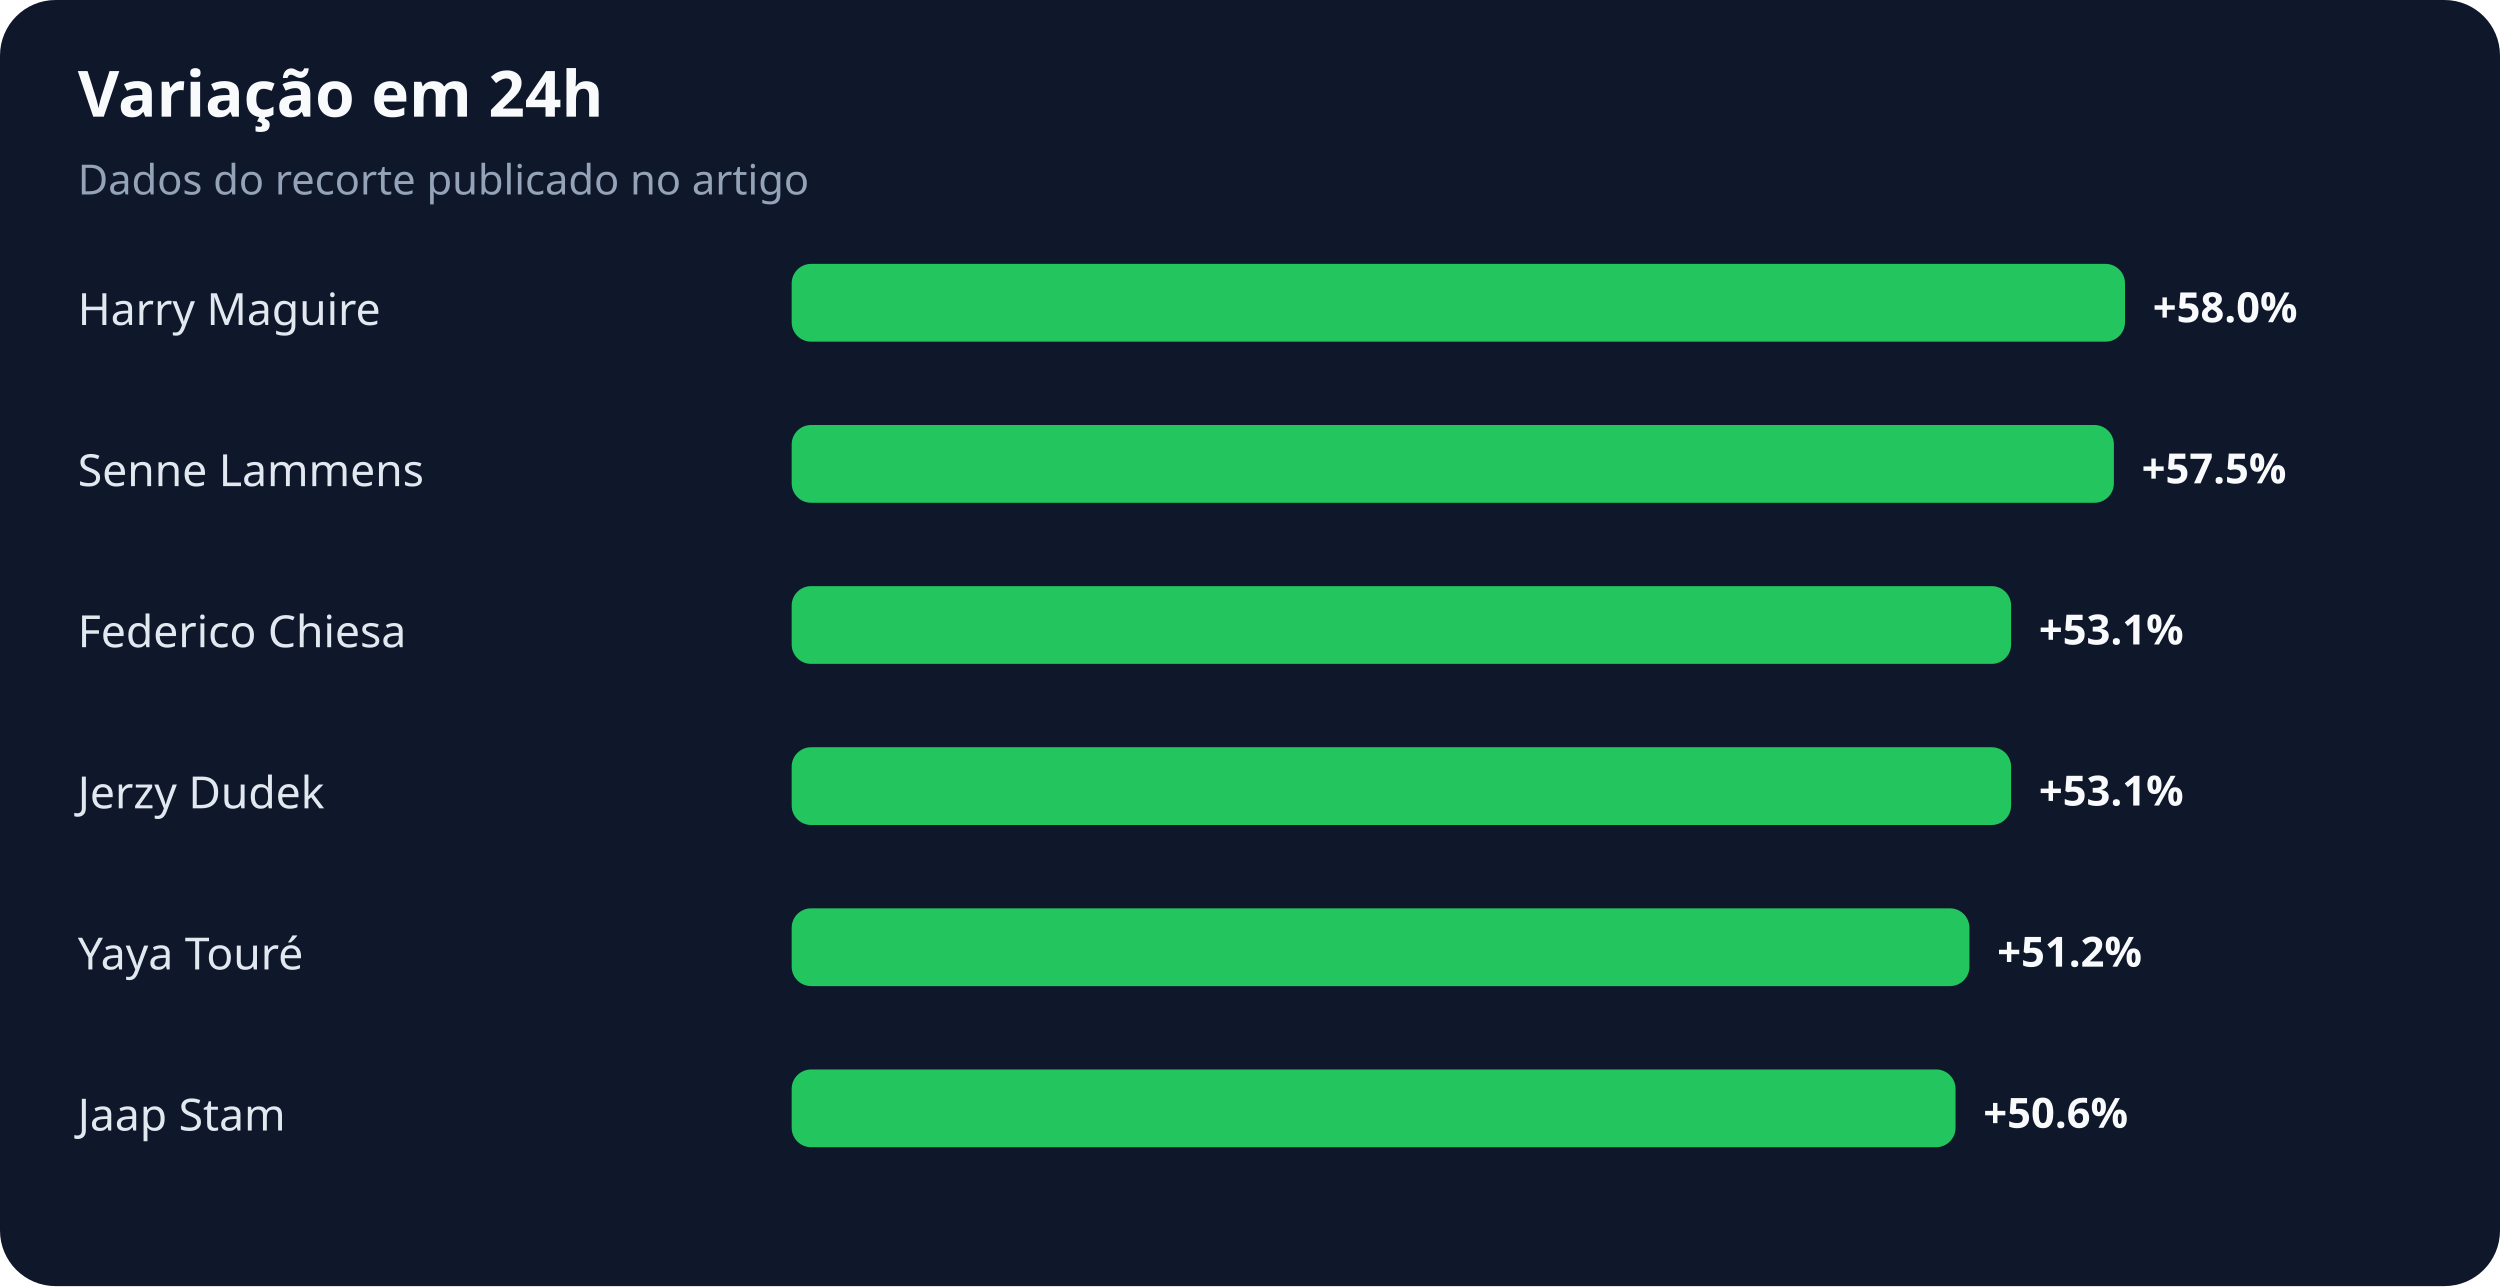
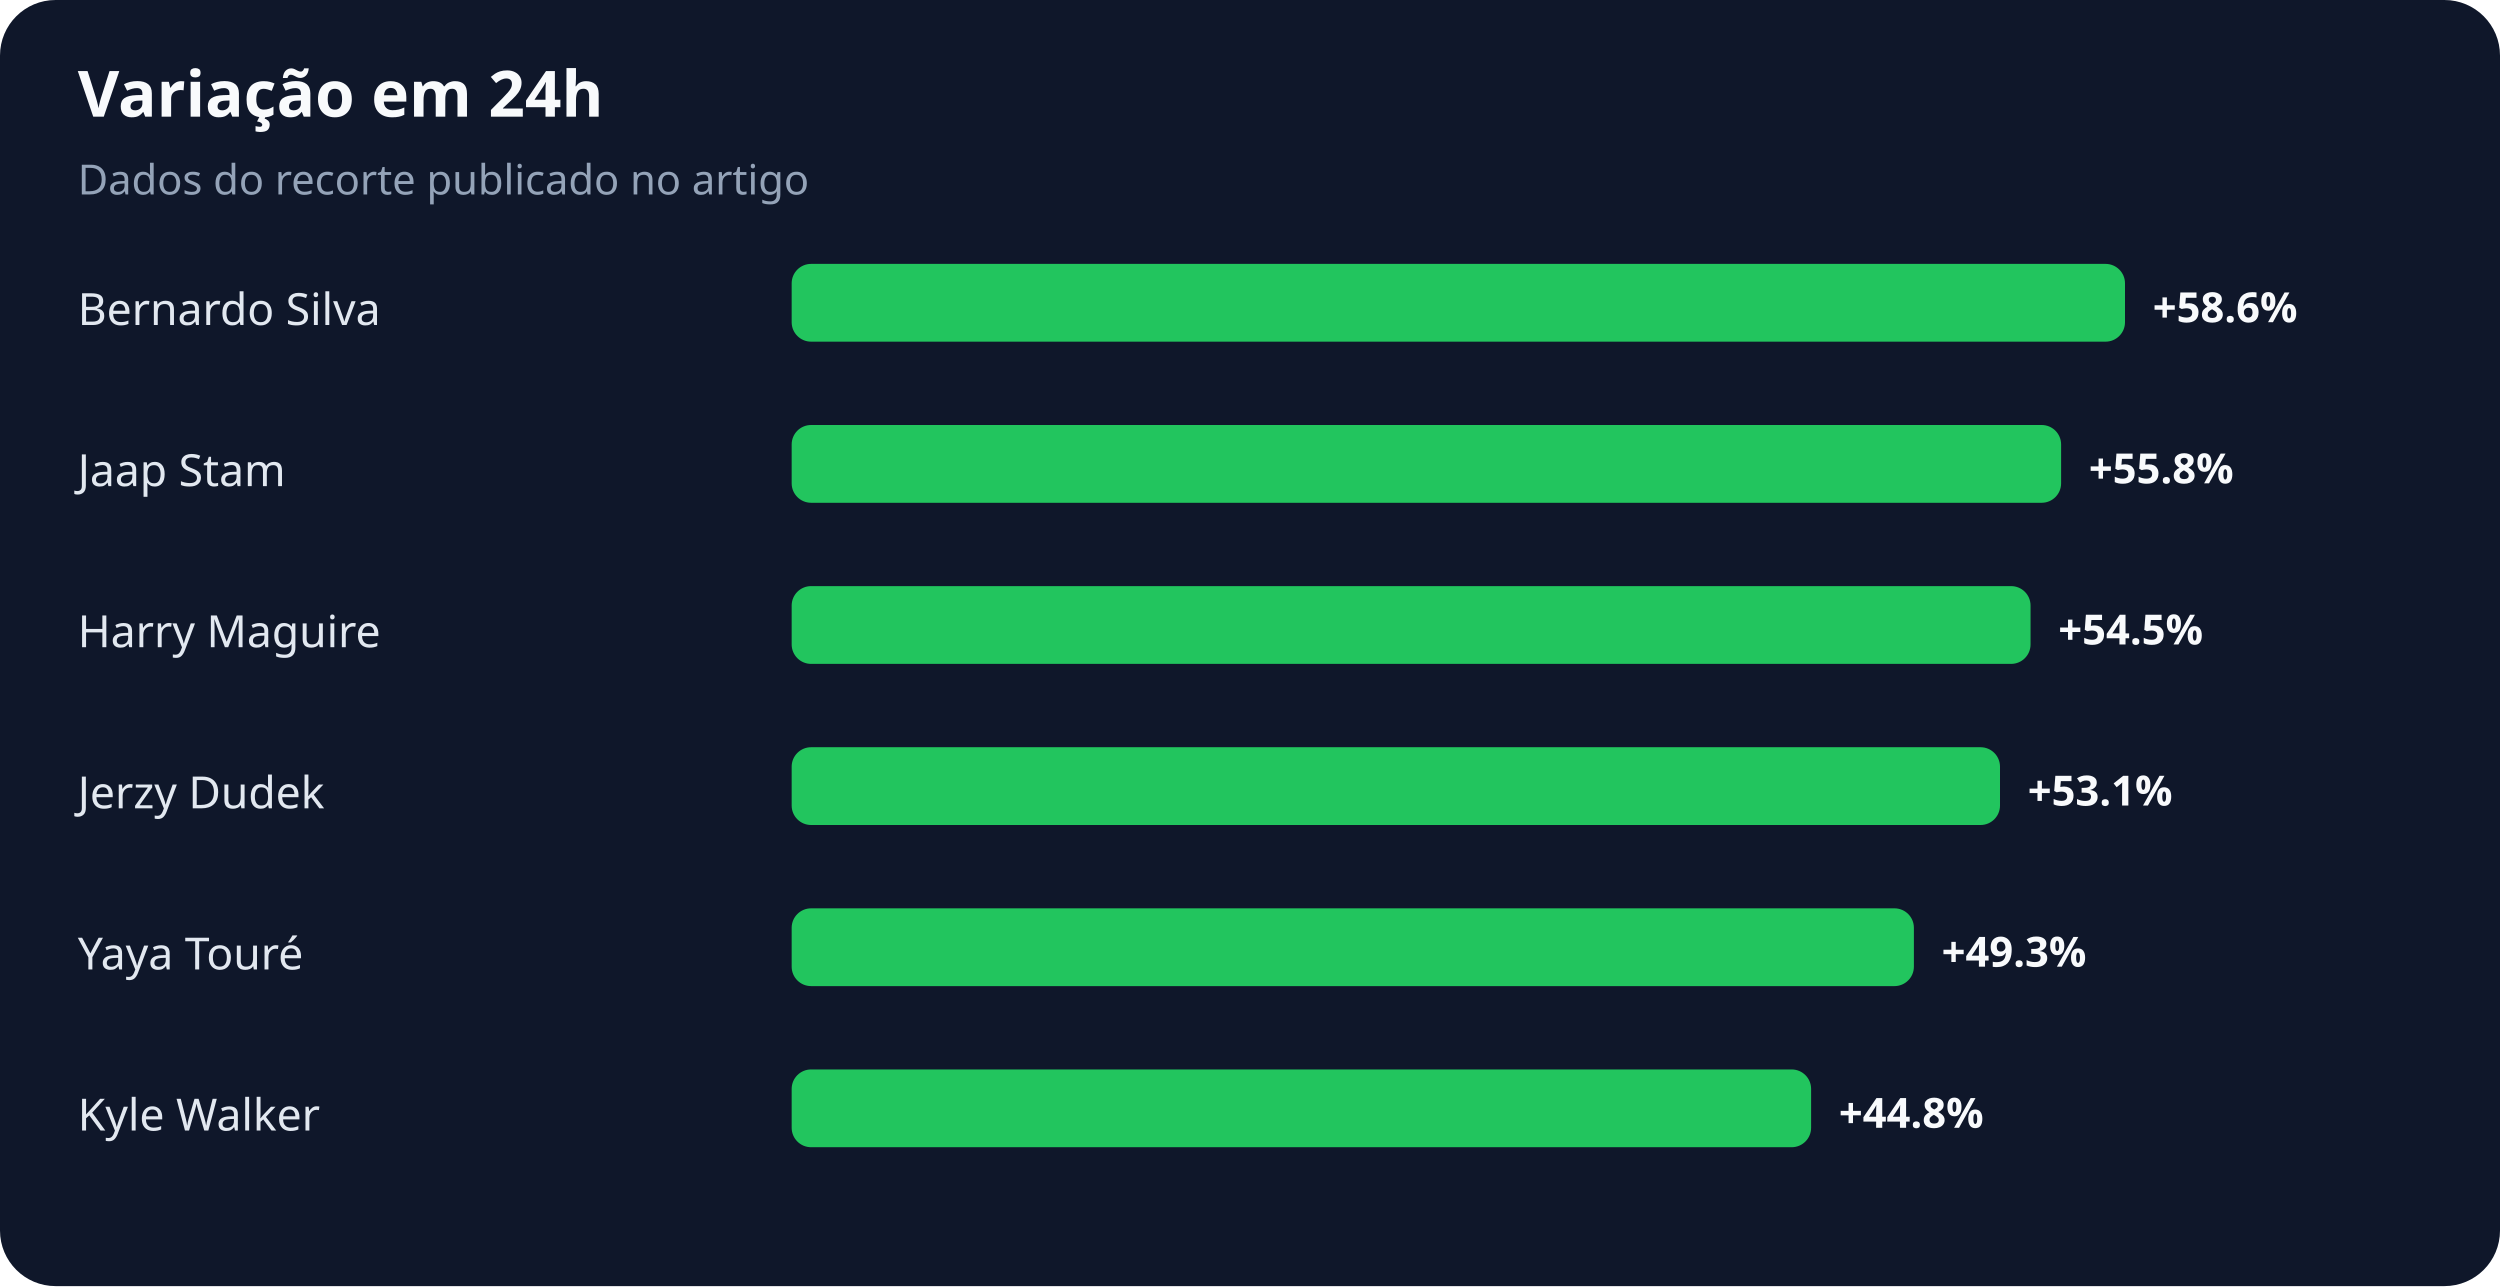
<svg xmlns="http://www.w3.org/2000/svg" width="900" height="463" viewBox="0 0 900 463" role="img" aria-labelledby="title desc">
  <rect width="100%" height="100%" rx="20" fill="#0f172a" />
  <text x="28" y="42" fill="#f8fafc" font-family="system-ui,sans-serif" font-size="23" font-weight="700">Variação em 24h</text>
  <text x="28" y="70" fill="#94a3b8" font-family="system-ui,sans-serif" font-size="15">Dados do recorte publicado no artigo</text>
-   <text x="28" y="117" fill="#e2e8f0" font-family="system-ui,sans-serif" font-size="16">Harry Maguire</text>
+   <text x="28" y="117" fill="#e2e8f0" font-family="system-ui,sans-serif" font-size="16">Bernardo Silva</text>
  <rect x="285" y="95" width="480" height="28" rx="7" fill="#22c55e" />
-   <text x="775" y="116" fill="#f8fafc" font-family="system-ui,sans-serif" font-size="15" font-weight="700">+58.0%</text>
-   <text x="28" y="175" fill="#e2e8f0" font-family="system-ui,sans-serif" font-size="16">Senne Lammens</text>
-   <rect x="285" y="153" width="476" height="28" rx="7" fill="#22c55e" />
-   <text x="771" y="174" fill="#f8fafc" font-family="system-ui,sans-serif" font-size="15" font-weight="700">+57.5%</text>
-   <text x="28" y="233" fill="#e2e8f0" font-family="system-ui,sans-serif" font-size="16">Federico Chiesa</text>
-   <rect x="285" y="211" width="439" height="28" rx="7" fill="#22c55e" />
-   <text x="734" y="232" fill="#f8fafc" font-family="system-ui,sans-serif" font-size="15" font-weight="700">+53.1%</text>
+   <text x="775" y="116" fill="#f8fafc" font-family="system-ui,sans-serif" font-size="15" font-weight="700">+58.6%</text>
+   <text x="28" y="175" fill="#e2e8f0" font-family="system-ui,sans-serif" font-size="16">Jaap Stam</text>
+   <rect x="285" y="153" width="457" height="28" rx="7" fill="#22c55e" />
+   <text x="752" y="174" fill="#f8fafc" font-family="system-ui,sans-serif" font-size="15" font-weight="700">+55.8%</text>
+   <text x="28" y="233" fill="#e2e8f0" font-family="system-ui,sans-serif" font-size="16">Harry Maguire</text>
+   <rect x="285" y="211" width="446" height="28" rx="7" fill="#22c55e" />
+   <text x="741" y="232" fill="#f8fafc" font-family="system-ui,sans-serif" font-size="15" font-weight="700">+54.5%</text>
  <text x="28" y="291" fill="#e2e8f0" font-family="system-ui,sans-serif" font-size="16">Jerzy Dudek</text>
-   <rect x="285" y="269" width="439" height="28" rx="7" fill="#22c55e" />
-   <text x="734" y="290" fill="#f8fafc" font-family="system-ui,sans-serif" font-size="15" font-weight="700">+53.1%</text>
+   <rect x="285" y="269" width="435" height="28" rx="7" fill="#22c55e" />
+   <text x="730" y="290" fill="#f8fafc" font-family="system-ui,sans-serif" font-size="15" font-weight="700">+53.1%</text>
  <text x="28" y="349" fill="#e2e8f0" font-family="system-ui,sans-serif" font-size="16">Yaya Touré</text>
-   <rect x="285" y="327" width="424" height="28" rx="7" fill="#22c55e" />
-   <text x="719" y="348" fill="#f8fafc" font-family="system-ui,sans-serif" font-size="15" font-weight="700">+51.2%</text>
-   <text x="28" y="407" fill="#e2e8f0" font-family="system-ui,sans-serif" font-size="16">Jaap Stam</text>
-   <rect x="285" y="385" width="419" height="28" rx="7" fill="#22c55e" />
-   <text x="714" y="406" fill="#f8fafc" font-family="system-ui,sans-serif" font-size="15" font-weight="700">+50.6%</text>
+   <rect x="285" y="327" width="404" height="28" rx="7" fill="#22c55e" />
+   <text x="699" y="348" fill="#f8fafc" font-family="system-ui,sans-serif" font-size="15" font-weight="700">+49.3%</text>
+   <text x="28" y="407" fill="#e2e8f0" font-family="system-ui,sans-serif" font-size="16">Kyle Walker</text>
+   <rect x="285" y="385" width="367" height="28" rx="7" fill="#22c55e" />
+   <text x="662" y="406" fill="#f8fafc" font-family="system-ui,sans-serif" font-size="15" font-weight="700">+44.8%</text>
</svg>
